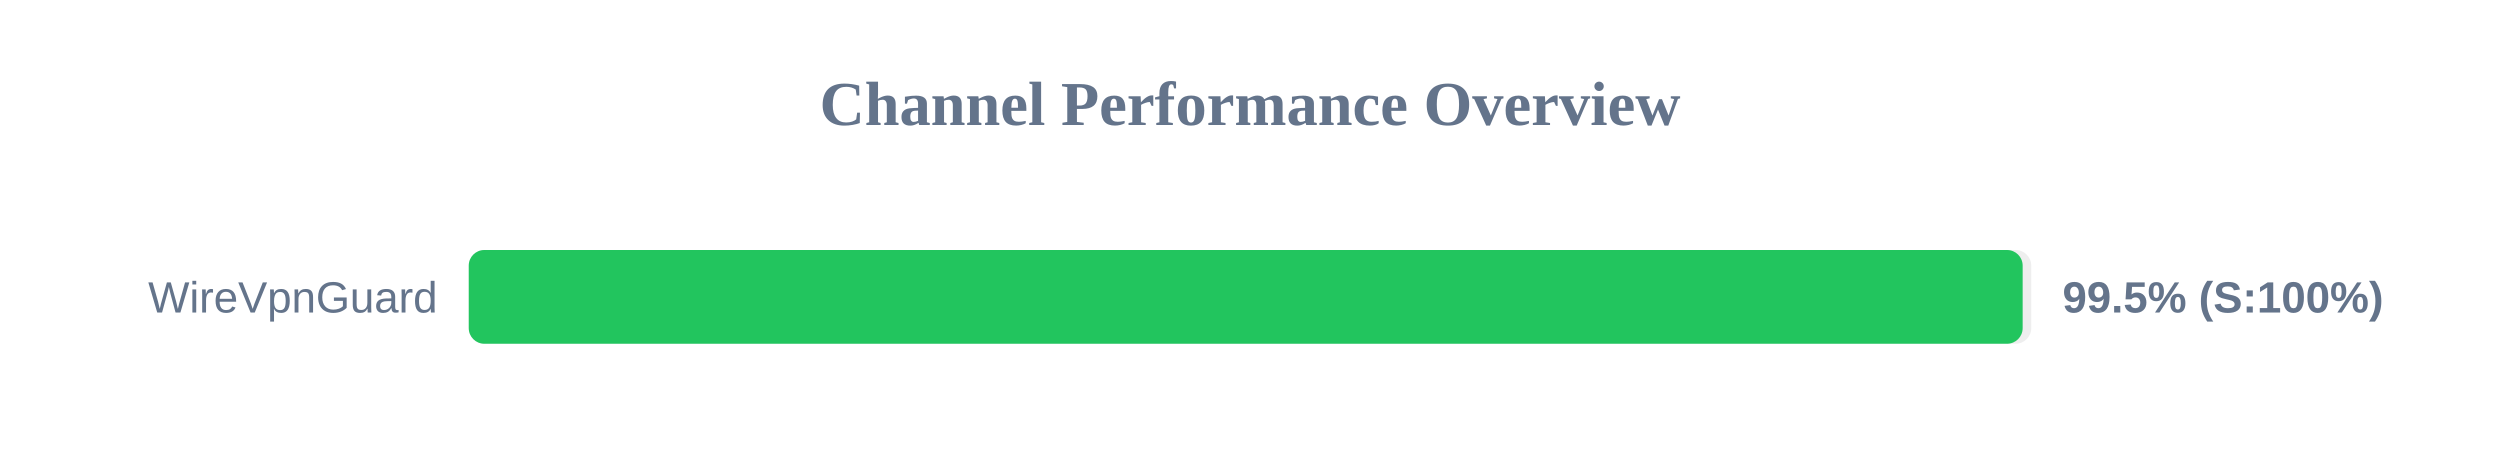
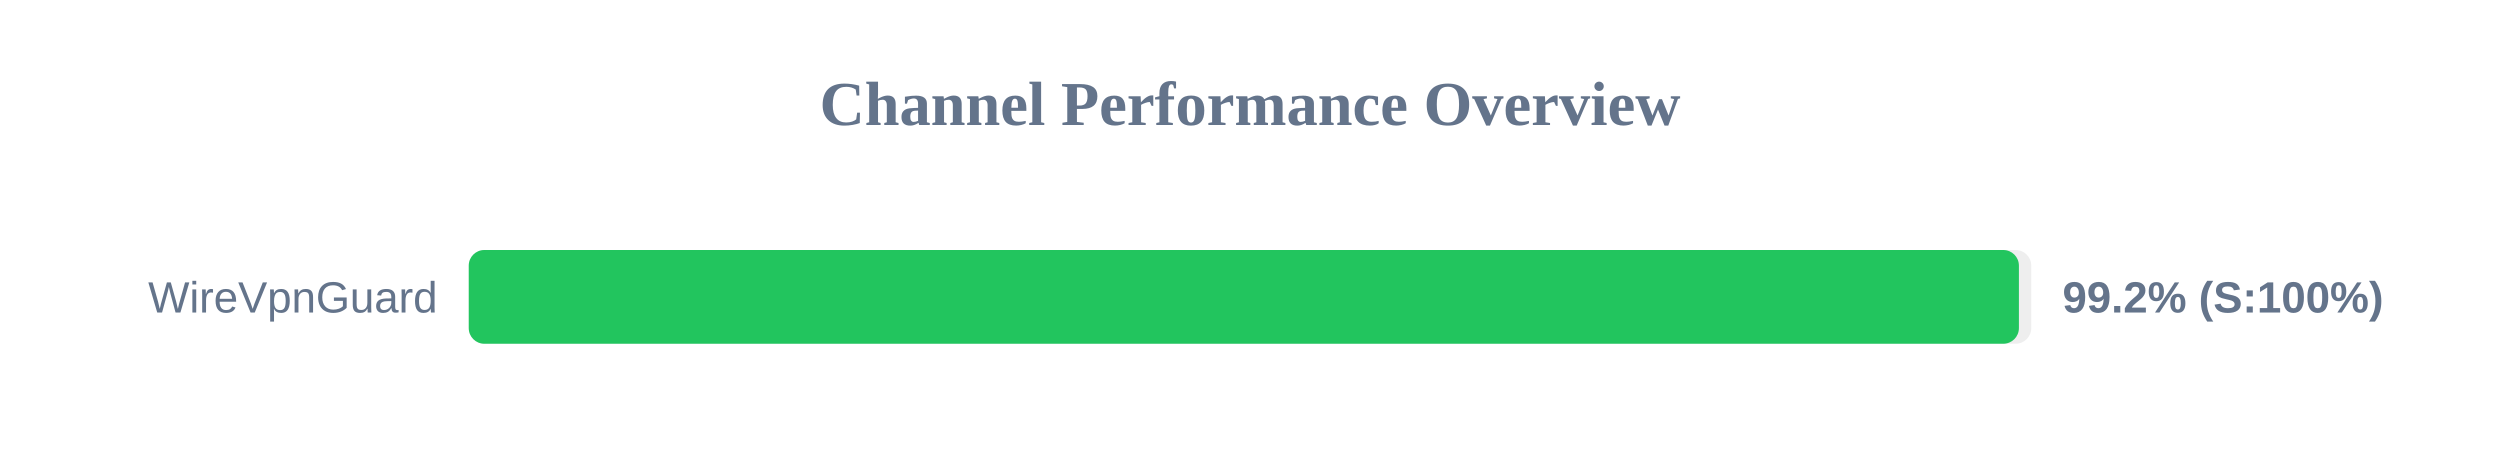
<svg xmlns="http://www.w3.org/2000/svg" width="800" height="150" version="1.1">
  <style>
        .row { font: 14px Arial; fill: #64748b; }
        .score { font: bold 14px Arial; fill: #64748b; }
    </style>
  <text x="400" y="40" text-anchor="middle" font-size="20px" font-weight="bold" fill="#64748b">Channel Performance Overview</text>
  <rect x="150" y="80" width="500" height="30" fill="#eee" rx="5" />
-   <rect x="150" y="80" width="497.25" height="30" fill="#22c55e" rx="5" />
+   <rect x="150" y="80" width="496.05" height="30" fill="#22c55e" rx="5" />
  <text x="140" y="100" text-anchor="end" class="row">WireVpnGuard</text>
-   <text x="660" y="100" text-anchor="start" class="score">99.5% (S:100%)</text>
+   <text x="660" y="100" text-anchor="start" class="score">99.2% (S:100%)</text>
</svg>
